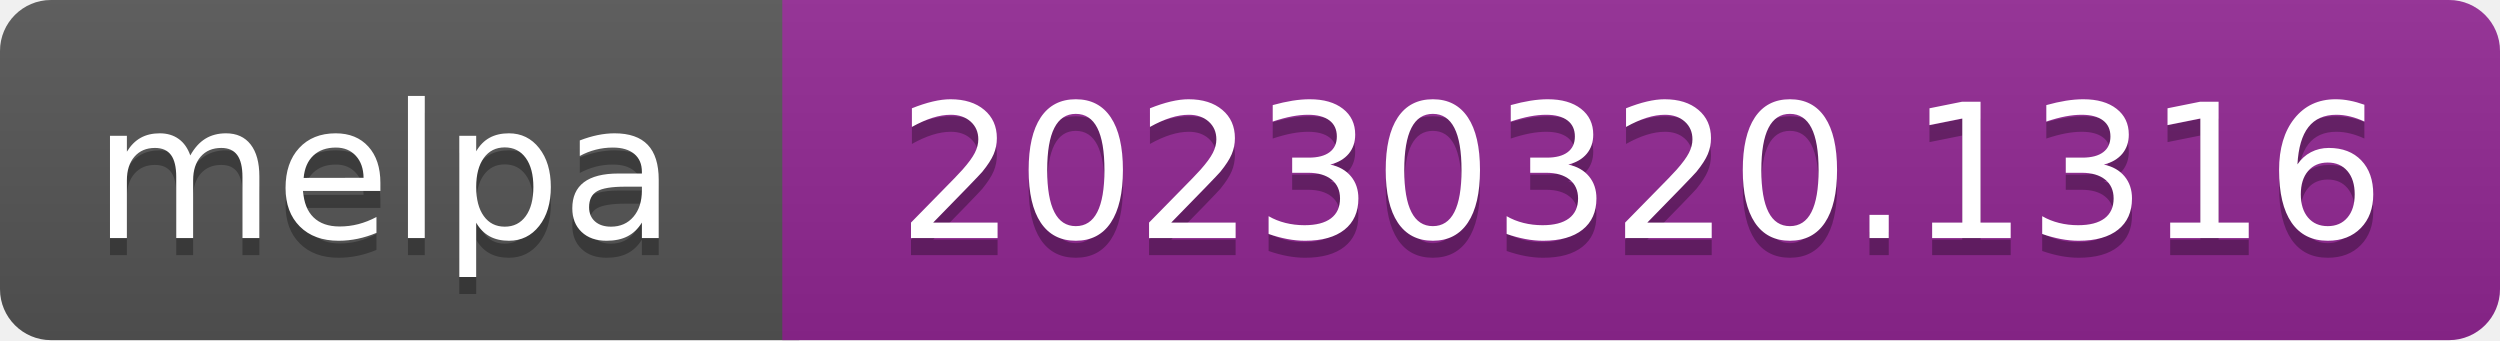
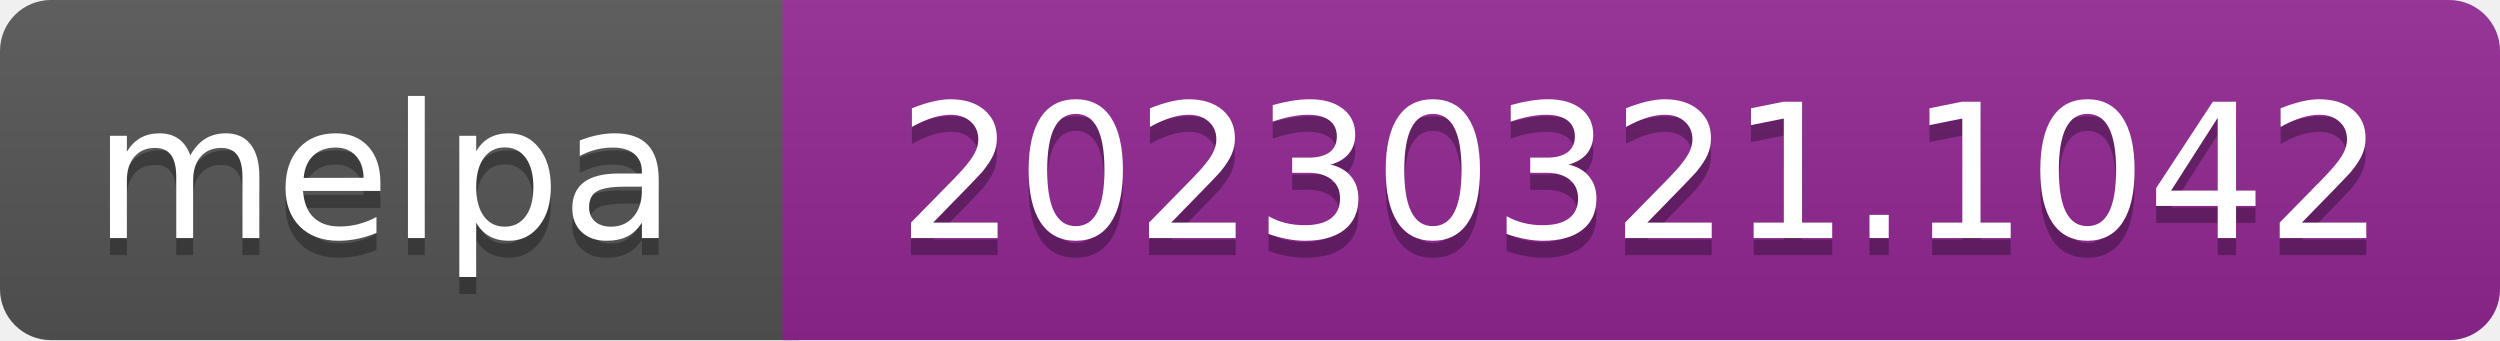
- <svg xmlns="http://www.w3.org/2000/svg" width="147" height="20" role="img" aria-label="melpa: 20230320.1316">
+ <svg xmlns="http://www.w3.org/2000/svg" width="147" height="20" role="img" aria-label="melpa: 20230321.1042">
  <linearGradient id="s" x2="0" y2="100%">
    <stop offset="0" stop-color="#bbb" stop-opacity=".1" />
    <stop offset="1" stop-opacity=".1" />
  </linearGradient>
  <clipPath id="r">
    <rect width="147" height="20" rx="3" fill="#fff" />
  </clipPath>
  <g clip-path="url(#r)">
    <rect width="47" height="20" fill="#555" />
    <rect x="46" width="147" height="20" fill="#922793" />
    <rect width="147" height="20" fill="url(#s)" />
  </g>
  <g fill="#fff" text-anchor="middle" font-family="Verdana,Geneva,DejaVu Sans,sans-serif" font-size="110" text-rendering="geometricPrecision">
    <text aria-hidden="true" x="226" y="150" fill="#010101" fill-opacity=".3" transform="scale(.1)" textLength="343">melpa</text>
    <text x="226" y="140" transform="scale(.1)" fill="#fff" textLength="343">melpa</text>
-     <text aria-hidden="true" x="965" y="150" fill="#010101" fill-opacity=".3" transform="scale(.1)" textLength="875">20230320.1316</text>
-     <text x="965" y="140" transform="scale(.1)" fill="#fff" textLength="875">20230320.1316</text>
+     <text aria-hidden="true" x="965" y="150" fill="#010101" fill-opacity=".3" transform="scale(.1)" textLength="875">20230321.1042</text>
+     <text x="965" y="140" transform="scale(.1)" fill="#fff" textLength="875">20230321.1042</text>
  </g>
</svg>
